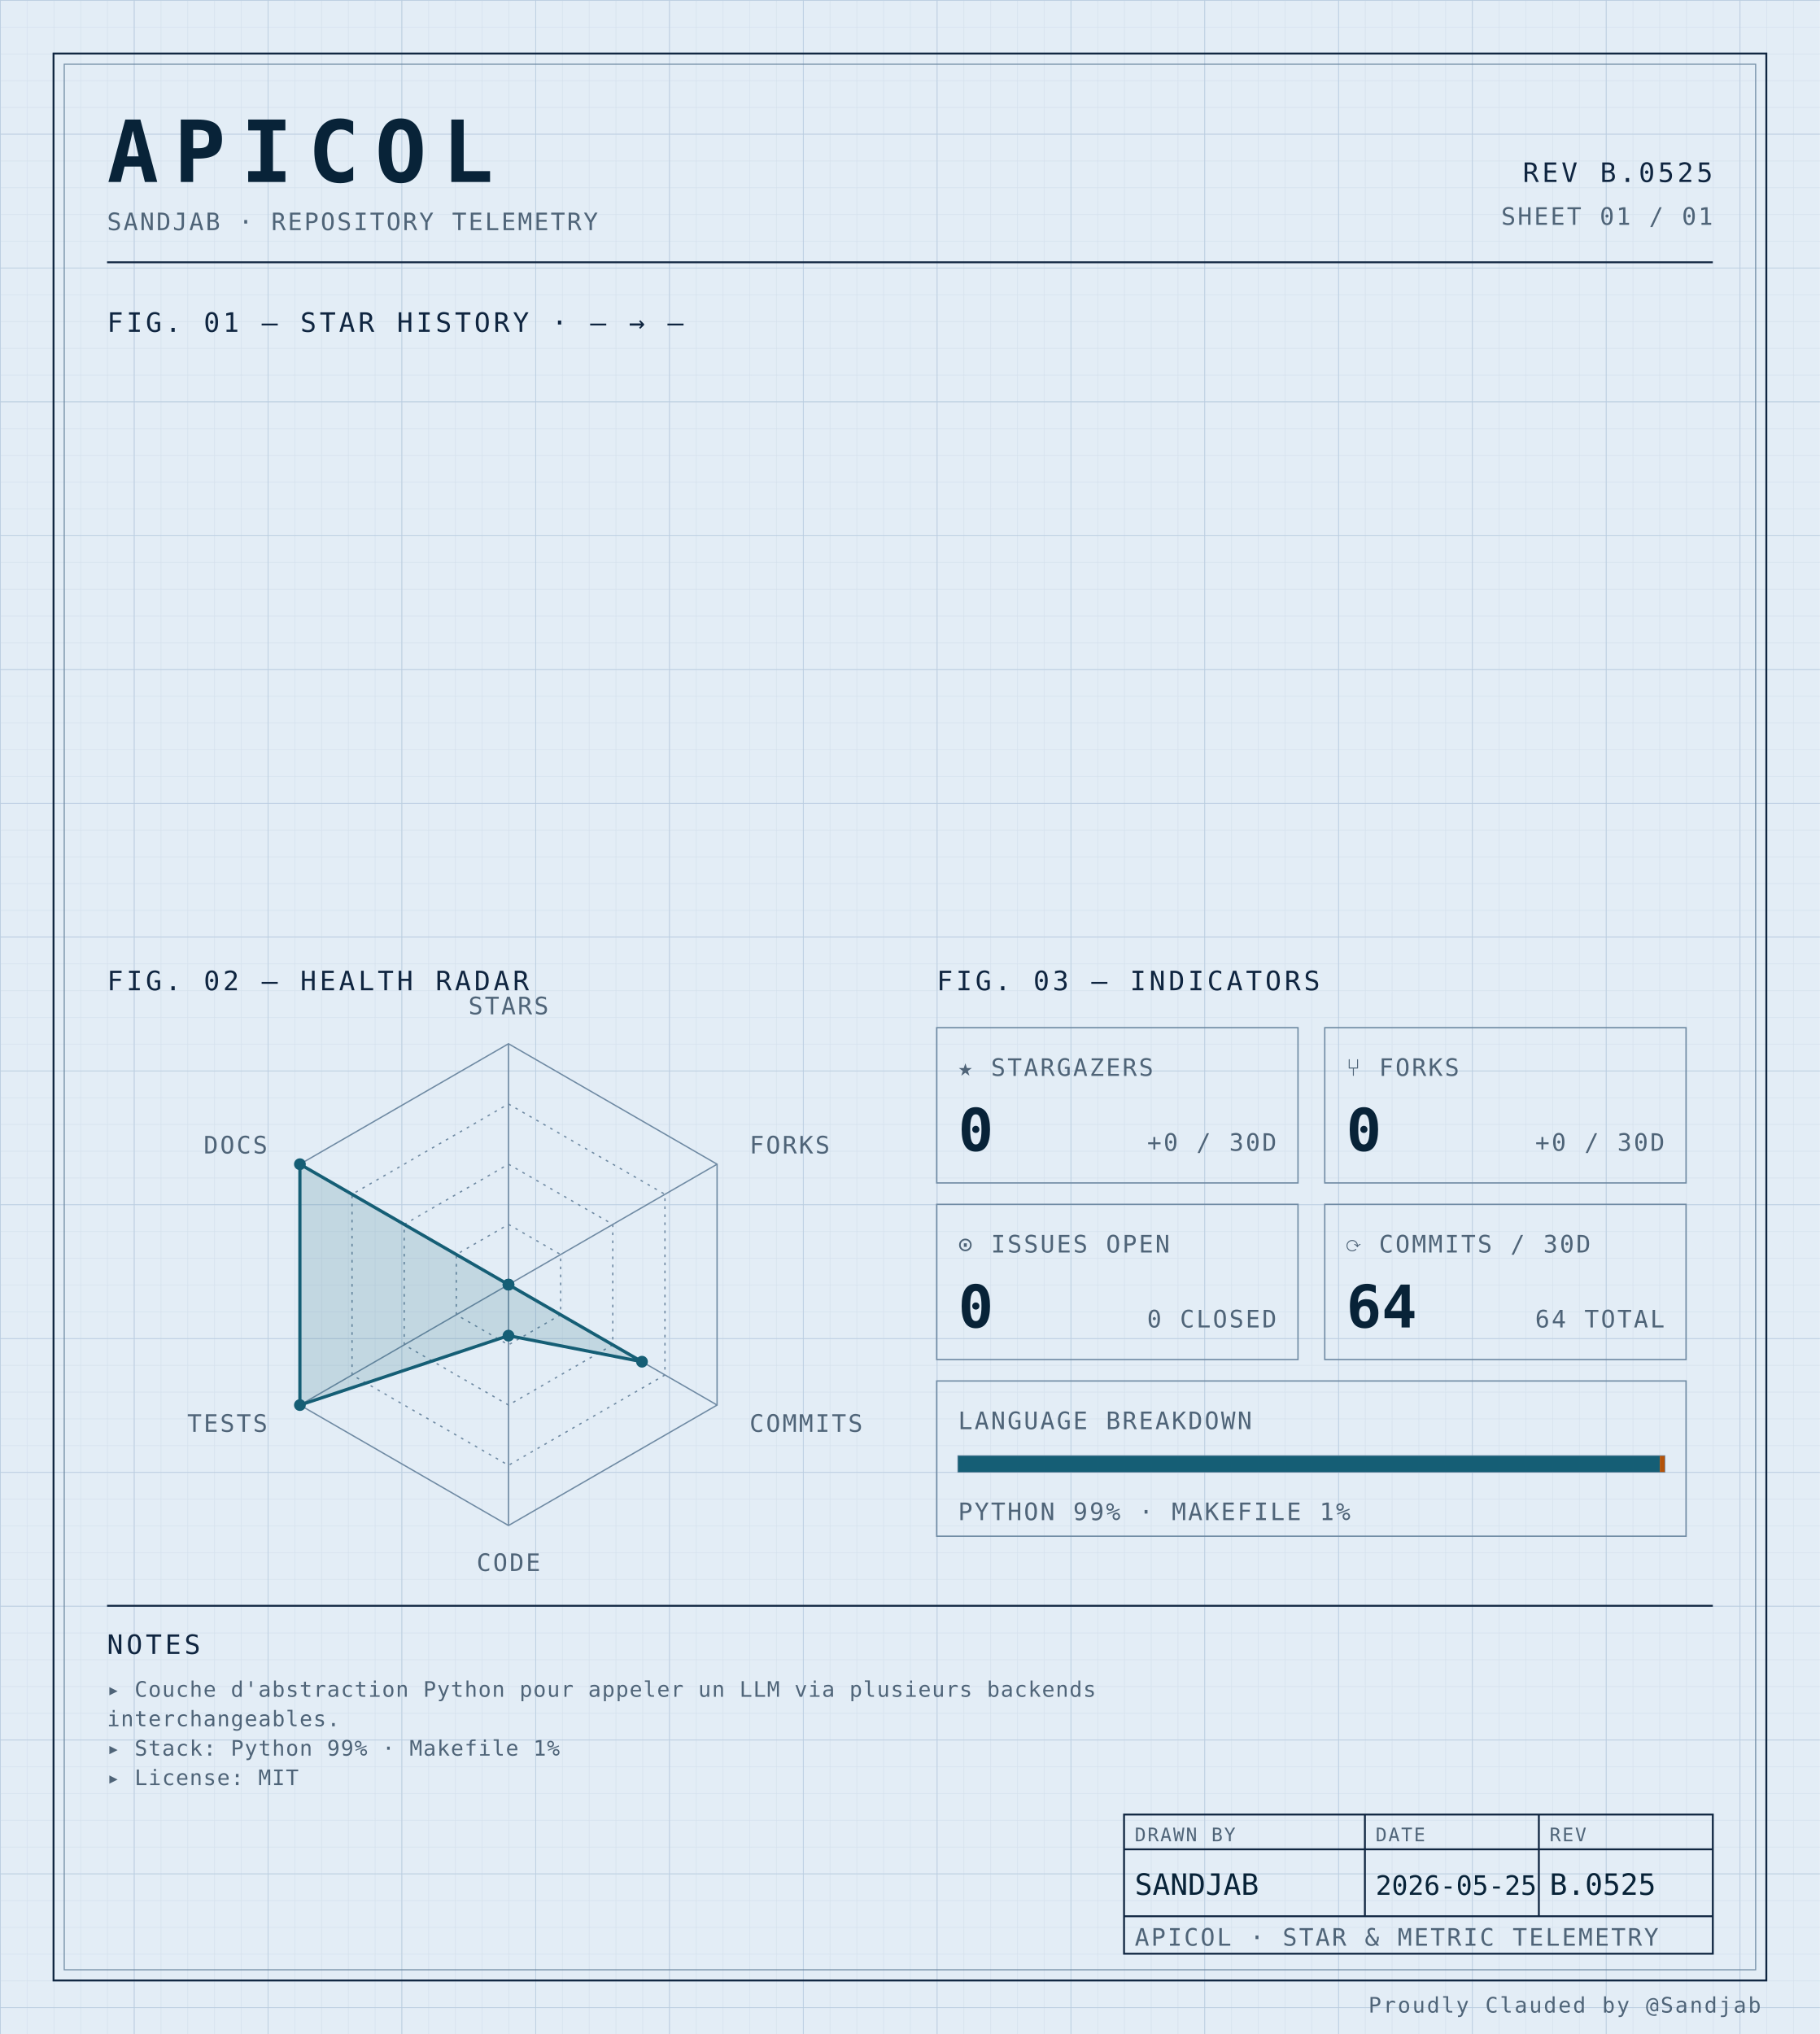
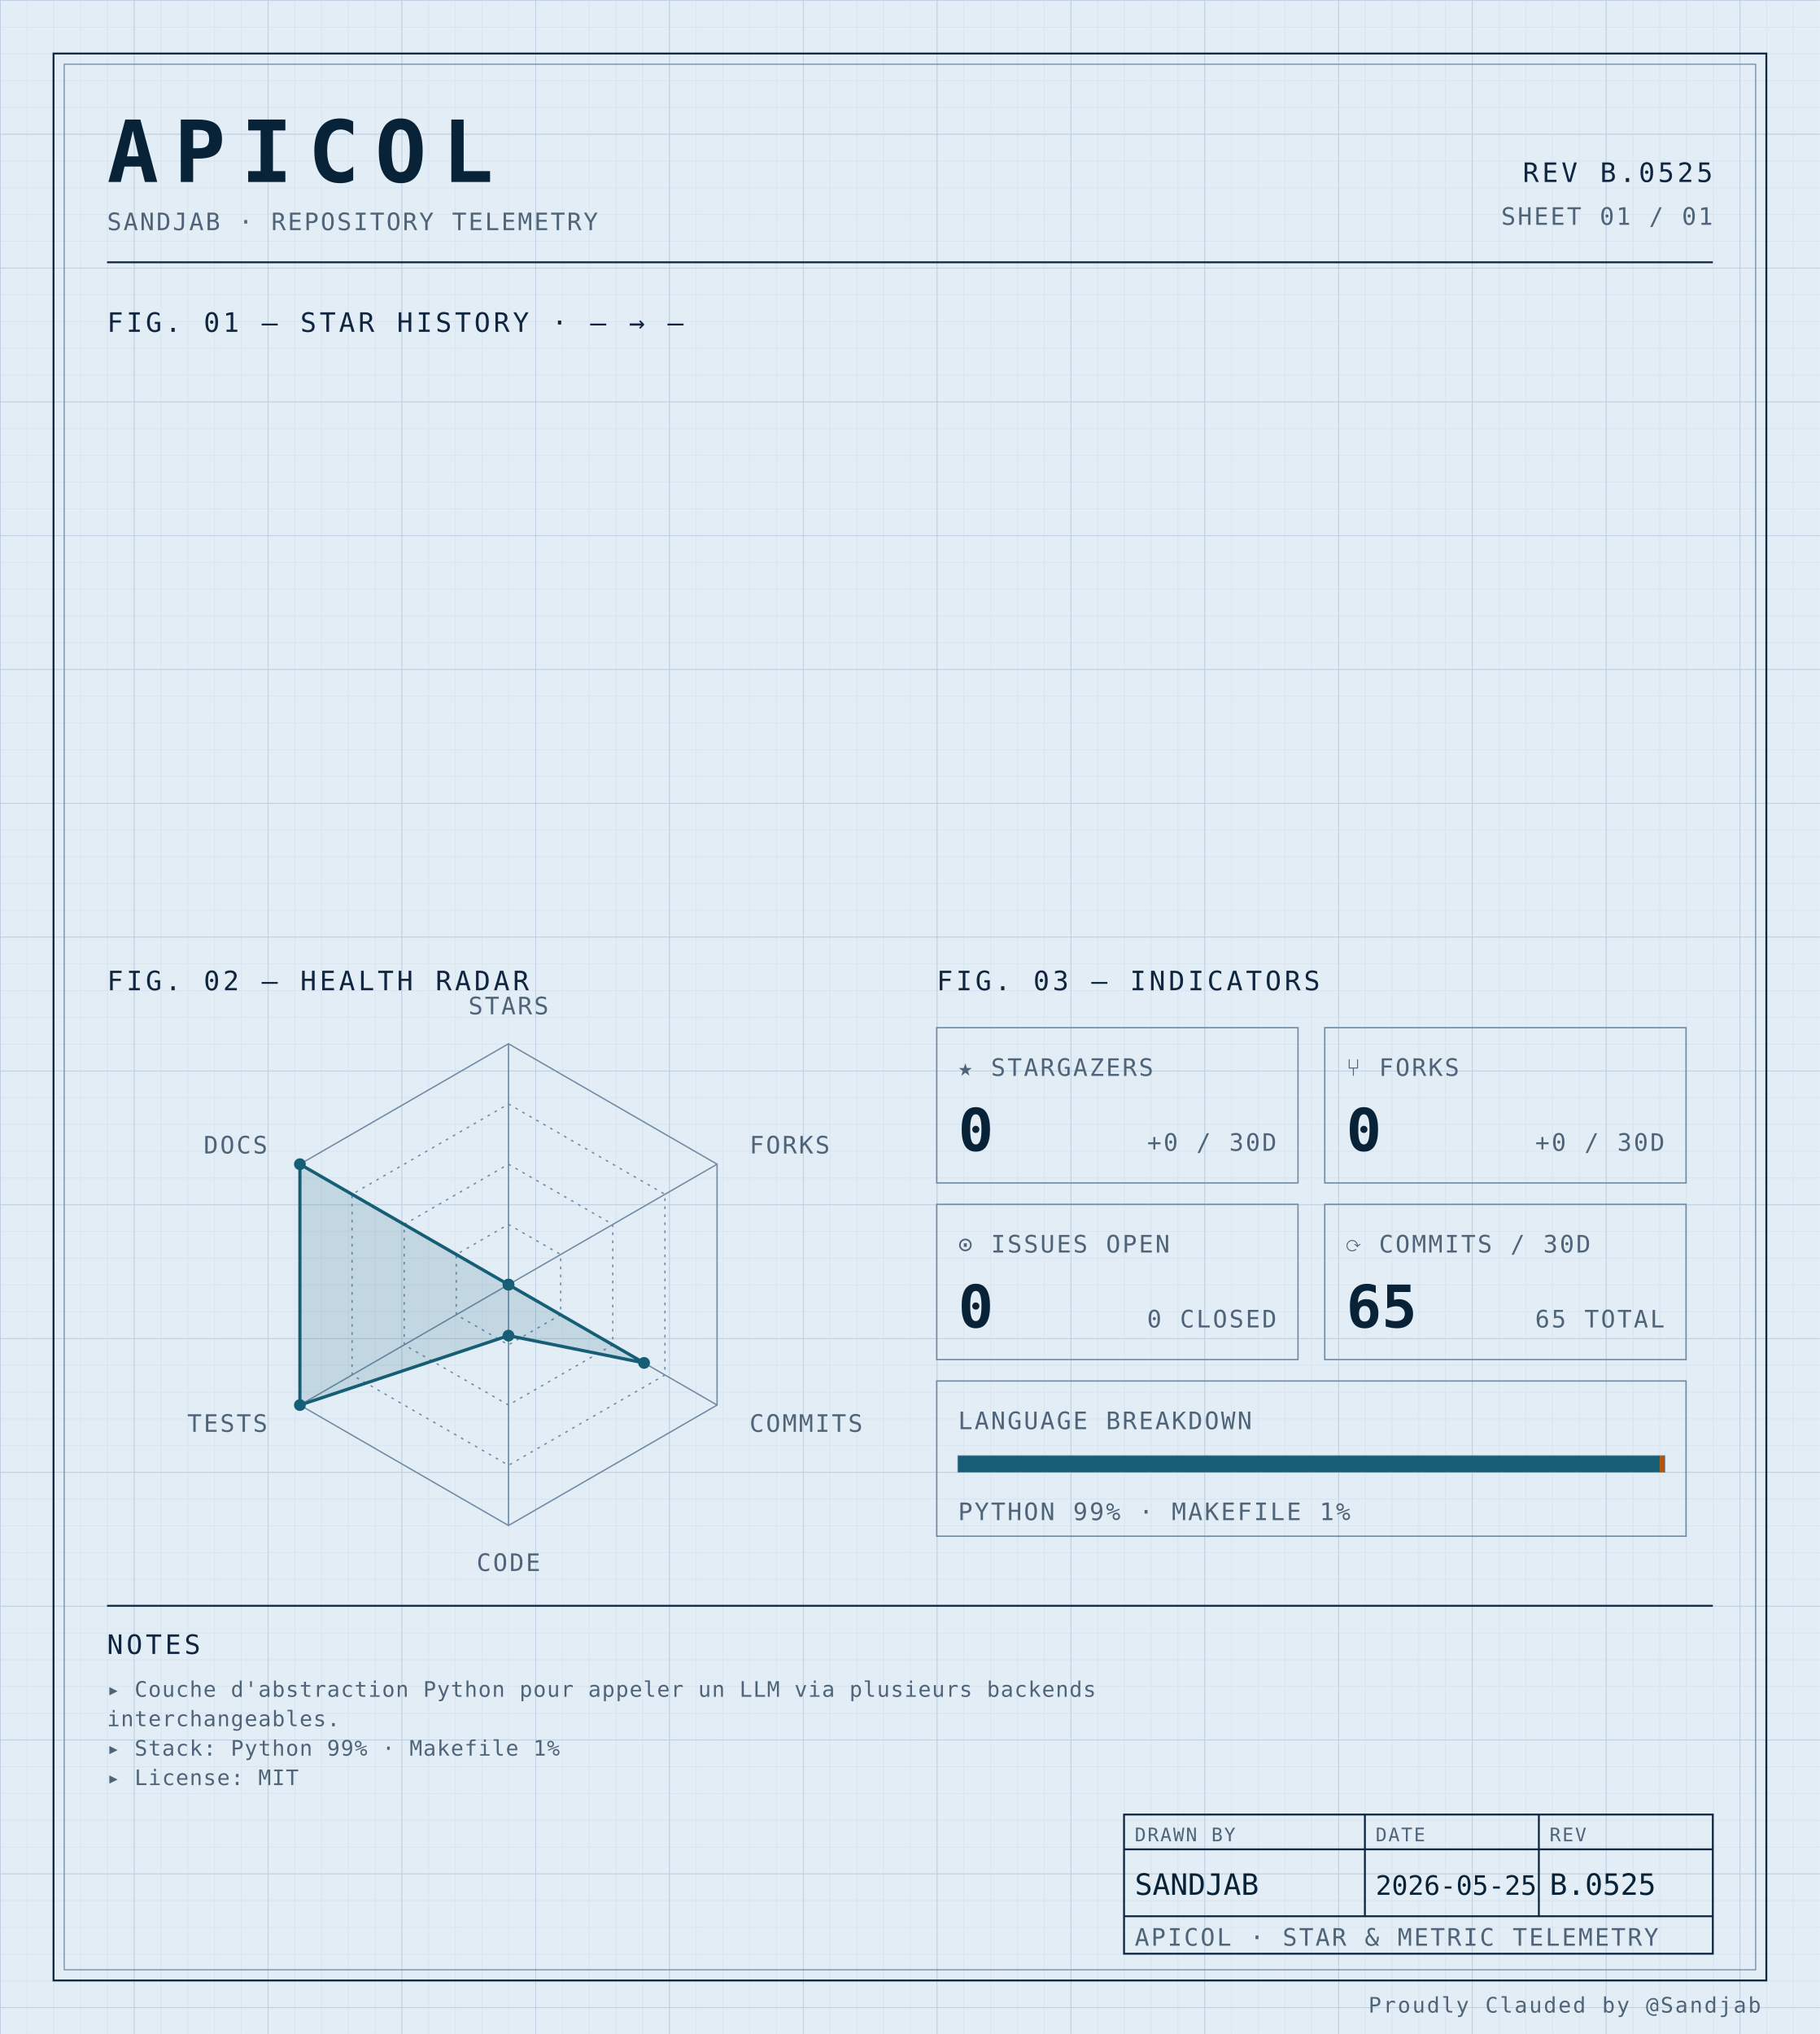
<svg xmlns="http://www.w3.org/2000/svg" width="100%" viewBox="0 0 680 760" role="img">
  <defs>
    <pattern id="grid-fine" width="10" height="10" patternUnits="userSpaceOnUse">
      <path d="M10 0H0V10" fill="none" stroke="#d4e0ec" stroke-width="0.4" />
    </pattern>
    <pattern id="grid-major" width="50" height="50" patternUnits="userSpaceOnUse">
      <path d="M50 0H0V50" fill="none" stroke="#b8cce0" stroke-width="0.5" />
    </pattern>
  </defs>
  <rect x="0" y="0" width="680" height="760" fill="#e3edf6" />
  <rect x="0" y="0" width="680" height="760" fill="url(#grid-fine)" />
  <rect x="0" y="0" width="680" height="760" fill="url(#grid-major)" />
  <rect x="20" y="20" width="640" height="720" fill="none" stroke="#0f2540" stroke-width="0.7" />
  <rect x="24" y="24" width="632" height="712" fill="none" stroke="#6f8aa3" stroke-width="0.4" />
  <text x="40" y="68" font-family="ui-monospace, 'SF Mono', 'JetBrains Mono', 'Cascadia Code', Consolas, monospace" font-size="32" font-weight="700" fill="#082338" text-anchor="start" letter-spacing="0.18em">APICOL</text>
  <text x="40" y="86" font-family="ui-monospace, 'SF Mono', 'JetBrains Mono', 'Cascadia Code', Consolas, monospace" font-size="9" font-weight="400" fill="#4f6478" text-anchor="start" letter-spacing="0.08em">SANDJAB · REPOSITORY TELEMETRY</text>
  <text x="640" y="68" font-family="ui-monospace, 'SF Mono', 'JetBrains Mono', 'Cascadia Code', Consolas, monospace" font-size="10" font-weight="400" fill="#0f2540" text-anchor="end" letter-spacing="0.12em">REV B.0525</text>
  <text x="640" y="84" font-family="ui-monospace, 'SF Mono', 'JetBrains Mono', 'Cascadia Code', Consolas, monospace" font-size="9" font-weight="400" fill="#4f6478" text-anchor="end" letter-spacing="0.08em">SHEET 01 / 01</text>
  <line x1="40" y1="98" x2="640" y2="98" stroke="#0f2540" stroke-width="0.7" />
  <text x="40" y="124" font-family="ui-monospace, 'SF Mono', 'JetBrains Mono', 'Cascadia Code', Consolas, monospace" font-size="10" font-weight="400" fill="#0f2540" text-anchor="start" letter-spacing="0.12em">FIG. 01 — STAR HISTORY · — → —</text>
  <text x="40" y="370" font-family="ui-monospace, 'SF Mono', 'JetBrains Mono', 'Cascadia Code', Consolas, monospace" font-size="10" font-weight="400" fill="#0f2540" text-anchor="start" letter-spacing="0.12em">FIG. 02 — HEALTH RADAR</text>
  <g transform="translate(190 480)">
    <polygon points="0.00,-90.00 77.94,-45.00 77.94,45.00 0.00,90.00 -77.94,45.00 -77.94,-45.00" fill="none" stroke="#6f8aa3" stroke-width="0.5" />
    <polygon points="0.00,-67.50 58.46,-33.75 58.46,33.75 0.00,67.50 -58.46,33.75 -58.46,-33.75" fill="none" stroke="#6f8aa3" stroke-width="0.5" stroke-dasharray="1,2" />
    <polygon points="0.00,-45.00 38.97,-22.50 38.97,22.50 0.00,45.00 -38.97,22.50 -38.97,-22.50" fill="none" stroke="#6f8aa3" stroke-width="0.5" stroke-dasharray="1,2" />
    <polygon points="0.00,-22.50 19.49,-11.25 19.49,11.25 0.00,22.50 -19.49,11.25 -19.49,-11.25" fill="none" stroke="#6f8aa3" stroke-width="0.5" stroke-dasharray="1,2" />
    <line x1="0" y1="0" x2="0.00" y2="-90.00" stroke="#6f8aa3" stroke-width="0.5" />
    <line x1="0" y1="0" x2="77.94" y2="-45.00" stroke="#6f8aa3" stroke-width="0.5" />
    <line x1="0" y1="0" x2="77.94" y2="45.00" stroke="#6f8aa3" stroke-width="0.5" />
    <line x1="0" y1="0" x2="0.00" y2="90.00" stroke="#6f8aa3" stroke-width="0.5" />
    <line x1="0" y1="0" x2="-77.94" y2="45.00" stroke="#6f8aa3" stroke-width="0.5" />
    <line x1="0" y1="0" x2="-77.94" y2="-45.00" stroke="#6f8aa3" stroke-width="0.5" />
-     <polygon points="0.00,0.00 0.00,0.00 49.88,28.80 0.00,19.06 -77.94,45.00 -77.94,-45.00" fill="#155e75" fill-opacity="0.16" stroke="#155e75" stroke-width="1.2" />
+     <polygon points="0.00,0.00 0.00,0.00 50.66,29.25 0.00,19.06 -77.94,45.00 -77.94,-45.00" fill="#155e75" fill-opacity="0.16" stroke="#155e75" stroke-width="1.2" />
    <circle cx="0.00" cy="0.00" r="2.2" fill="#155e75" />
    <circle cx="0.00" cy="0.00" r="2.2" fill="#155e75" />
-     <circle cx="49.88" cy="28.80" r="2.2" fill="#155e75" />
+     <circle cx="50.66" cy="29.25" r="2.2" fill="#155e75" />
    <circle cx="0.00" cy="19.06" r="2.2" fill="#155e75" />
    <circle cx="-77.94" cy="45.00" r="2.2" fill="#155e75" />
    <circle cx="-77.94" cy="-45.00" r="2.2" fill="#155e75" />
    <text x="6.3681633555662356e-15" y="-101" font-family="ui-monospace, 'SF Mono', 'JetBrains Mono', 'Cascadia Code', Consolas, monospace" font-size="9" font-weight="400" fill="#4f6478" text-anchor="middle" letter-spacing="0.08em">STARS</text>
    <text x="90.067" y="-49" font-family="ui-monospace, 'SF Mono', 'JetBrains Mono', 'Cascadia Code', Consolas, monospace" font-size="9" font-weight="400" fill="#4f6478" text-anchor="start" letter-spacing="0.08em">FORKS</text>
    <text x="90.067" y="55" font-family="ui-monospace, 'SF Mono', 'JetBrains Mono', 'Cascadia Code', Consolas, monospace" font-size="9" font-weight="400" fill="#4f6478" text-anchor="start" letter-spacing="0.08em">COMMITS</text>
    <text x="6.3681633555662356e-15" y="107" font-family="ui-monospace, 'SF Mono', 'JetBrains Mono', 'Cascadia Code', Consolas, monospace" font-size="9" font-weight="400" fill="#4f6478" text-anchor="middle" letter-spacing="0.08em">CODE</text>
    <text x="-90.067" y="55" font-family="ui-monospace, 'SF Mono', 'JetBrains Mono', 'Cascadia Code', Consolas, monospace" font-size="9" font-weight="400" fill="#4f6478" text-anchor="end" letter-spacing="0.08em">TESTS</text>
    <text x="-90.067" y="-49" font-family="ui-monospace, 'SF Mono', 'JetBrains Mono', 'Cascadia Code', Consolas, monospace" font-size="9" font-weight="400" fill="#4f6478" text-anchor="end" letter-spacing="0.08em">DOCS</text>
  </g>
  <text x="350" y="370" font-family="ui-monospace, 'SF Mono', 'JetBrains Mono', 'Cascadia Code', Consolas, monospace" font-size="10" font-weight="400" fill="#0f2540" text-anchor="start" letter-spacing="0.12em">FIG. 03 — INDICATORS</text>
  <rect x="350" y="384" width="135" height="58" fill="none" stroke="#6f8aa3" stroke-width="0.5" />
  <text x="358" y="402" font-family="ui-monospace, 'SF Mono', 'JetBrains Mono', 'Cascadia Code', Consolas, monospace" font-size="9" font-weight="400" fill="#4f6478" text-anchor="start" letter-spacing="0.08em">★ STARGAZERS</text>
  <text x="358" y="430" font-family="ui-monospace, 'SF Mono', 'JetBrains Mono', 'Cascadia Code', Consolas, monospace" font-size="22" font-weight="700" fill="#082338" text-anchor="start" letter-spacing="normal">0</text>
  <text x="477" y="430" font-family="ui-monospace, 'SF Mono', 'JetBrains Mono', 'Cascadia Code', Consolas, monospace" font-size="9" font-weight="400" fill="#4f6478" text-anchor="end" letter-spacing="0.08em">+0 / 30D</text>
  <rect x="495" y="384" width="135" height="58" fill="none" stroke="#6f8aa3" stroke-width="0.5" />
  <text x="503" y="402" font-family="ui-monospace, 'SF Mono', 'JetBrains Mono', 'Cascadia Code', Consolas, monospace" font-size="9" font-weight="400" fill="#4f6478" text-anchor="start" letter-spacing="0.08em">⑂ FORKS</text>
  <text x="503" y="430" font-family="ui-monospace, 'SF Mono', 'JetBrains Mono', 'Cascadia Code', Consolas, monospace" font-size="22" font-weight="700" fill="#082338" text-anchor="start" letter-spacing="normal">0</text>
  <text x="622" y="430" font-family="ui-monospace, 'SF Mono', 'JetBrains Mono', 'Cascadia Code', Consolas, monospace" font-size="9" font-weight="400" fill="#4f6478" text-anchor="end" letter-spacing="0.08em">+0 / 30D</text>
  <rect x="350" y="450" width="135" height="58" fill="none" stroke="#6f8aa3" stroke-width="0.5" />
  <text x="358" y="468" font-family="ui-monospace, 'SF Mono', 'JetBrains Mono', 'Cascadia Code', Consolas, monospace" font-size="9" font-weight="400" fill="#4f6478" text-anchor="start" letter-spacing="0.08em">⊙ ISSUES OPEN</text>
  <text x="358" y="496" font-family="ui-monospace, 'SF Mono', 'JetBrains Mono', 'Cascadia Code', Consolas, monospace" font-size="22" font-weight="700" fill="#082338" text-anchor="start" letter-spacing="normal">0</text>
  <text x="477" y="496" font-family="ui-monospace, 'SF Mono', 'JetBrains Mono', 'Cascadia Code', Consolas, monospace" font-size="9" font-weight="400" fill="#4f6478" text-anchor="end" letter-spacing="0.08em">0 CLOSED</text>
  <rect x="495" y="450" width="135" height="58" fill="none" stroke="#6f8aa3" stroke-width="0.5" />
  <text x="503" y="468" font-family="ui-monospace, 'SF Mono', 'JetBrains Mono', 'Cascadia Code', Consolas, monospace" font-size="9" font-weight="400" fill="#4f6478" text-anchor="start" letter-spacing="0.08em">⟳ COMMITS / 30D</text>
-   <text x="503" y="496" font-family="ui-monospace, 'SF Mono', 'JetBrains Mono', 'Cascadia Code', Consolas, monospace" font-size="22" font-weight="700" fill="#082338" text-anchor="start" letter-spacing="normal">64</text>
-   <text x="622" y="496" font-family="ui-monospace, 'SF Mono', 'JetBrains Mono', 'Cascadia Code', Consolas, monospace" font-size="9" font-weight="400" fill="#4f6478" text-anchor="end" letter-spacing="0.08em">64 TOTAL</text>
+   <text x="503" y="496" font-family="ui-monospace, 'SF Mono', 'JetBrains Mono', 'Cascadia Code', Consolas, monospace" font-size="22" font-weight="700" fill="#082338" text-anchor="start" letter-spacing="normal">65</text>
+   <text x="622" y="496" font-family="ui-monospace, 'SF Mono', 'JetBrains Mono', 'Cascadia Code', Consolas, monospace" font-size="9" font-weight="400" fill="#4f6478" text-anchor="end" letter-spacing="0.08em">65 TOTAL</text>
  <rect x="350" y="516" width="280" height="58" fill="none" stroke="#6f8aa3" stroke-width="0.5" />
  <text x="358" y="534" font-family="ui-monospace, 'SF Mono', 'JetBrains Mono', 'Cascadia Code', Consolas, monospace" font-size="9" font-weight="400" fill="#4f6478" text-anchor="start" letter-spacing="0.08em">LANGUAGE BREAKDOWN</text>
  <rect x="358" y="544" width="264" height="6" fill="none" stroke="#6f8aa3" stroke-width="0.5" />
  <rect x="358" y="544" width="262.19" height="6" fill="#155e75" />
  <rect x="620.192" y="544" width="1.81" height="6" fill="#b45309" />
  <text x="358" y="568" font-family="ui-monospace, 'SF Mono', 'JetBrains Mono', 'Cascadia Code', Consolas, monospace" font-size="9" font-weight="400" fill="#4f6478" text-anchor="start" letter-spacing="0.08em">PYTHON 99% · MAKEFILE 1%</text>
  <line x1="40" y1="600" x2="640" y2="600" stroke="#0f2540" stroke-width="0.7" />
  <text x="40" y="618" font-family="ui-monospace, 'SF Mono', 'JetBrains Mono', 'Cascadia Code', Consolas, monospace" font-size="10" font-weight="400" fill="#0f2540" text-anchor="start" letter-spacing="0.12em">NOTES</text>
  <text x="40" y="634" font-family="ui-monospace, 'SF Mono', 'JetBrains Mono', 'Cascadia Code', Consolas, monospace" font-size="8" font-weight="400" fill="#4f6478" text-anchor="start" letter-spacing="0.04em">▸ Couche d'abstraction Python pour appeler un LLM via plusieurs backends</text>
  <text x="40" y="645" font-family="ui-monospace, 'SF Mono', 'JetBrains Mono', 'Cascadia Code', Consolas, monospace" font-size="8" font-weight="400" fill="#4f6478" text-anchor="start" letter-spacing="0.04em">  interchangeables.</text>
  <text x="40" y="656" font-family="ui-monospace, 'SF Mono', 'JetBrains Mono', 'Cascadia Code', Consolas, monospace" font-size="8" font-weight="400" fill="#4f6478" text-anchor="start" letter-spacing="0.04em">▸ Stack: Python 99% · Makefile 1%</text>
  <text x="40" y="667" font-family="ui-monospace, 'SF Mono', 'JetBrains Mono', 'Cascadia Code', Consolas, monospace" font-size="8" font-weight="400" fill="#4f6478" text-anchor="start" letter-spacing="0.04em">▸ License: MIT</text>
  <rect x="420" y="678" width="220" height="52" fill="none" stroke="#0f2540" stroke-width="0.7" />
  <line x1="420" y1="691" x2="640" y2="691" stroke="#0f2540" stroke-width="0.7" />
  <line x1="420" y1="716" x2="640" y2="716" stroke="#0f2540" stroke-width="0.7" />
  <line x1="510" y1="678" x2="510" y2="716" stroke="#0f2540" stroke-width="0.7" />
  <line x1="575" y1="678" x2="575" y2="716" stroke="#0f2540" stroke-width="0.7" />
  <text x="424" y="688" font-family="ui-monospace, 'SF Mono', 'JetBrains Mono', 'Cascadia Code', Consolas, monospace" font-size="7" font-weight="400" fill="#4f6478" text-anchor="start" letter-spacing="0.08em">DRAWN BY</text>
  <text x="514" y="688" font-family="ui-monospace, 'SF Mono', 'JetBrains Mono', 'Cascadia Code', Consolas, monospace" font-size="7" font-weight="400" fill="#4f6478" text-anchor="start" letter-spacing="0.08em">DATE</text>
  <text x="579" y="688" font-family="ui-monospace, 'SF Mono', 'JetBrains Mono', 'Cascadia Code', Consolas, monospace" font-size="7" font-weight="400" fill="#4f6478" text-anchor="start" letter-spacing="0.08em">REV</text>
  <text x="424" y="708" font-family="ui-monospace, 'SF Mono', 'JetBrains Mono', 'Cascadia Code', Consolas, monospace" font-size="11" font-weight="400" fill="#082338" text-anchor="start" letter-spacing="normal">SANDJAB</text>
  <text x="514" y="708" font-family="ui-monospace, 'SF Mono', 'JetBrains Mono', 'Cascadia Code', Consolas, monospace" font-size="10" font-weight="400" fill="#082338" text-anchor="start" letter-spacing="normal">2026-05-25</text>
  <text x="579" y="708" font-family="ui-monospace, 'SF Mono', 'JetBrains Mono', 'Cascadia Code', Consolas, monospace" font-size="11" font-weight="400" fill="#082338" text-anchor="start" letter-spacing="normal">B.0525</text>
  <text x="424" y="727" font-family="ui-monospace, 'SF Mono', 'JetBrains Mono', 'Cascadia Code', Consolas, monospace" font-size="9" font-weight="400" fill="#4f6478" text-anchor="start" letter-spacing="0.08em">APICOL · STAR &amp; METRIC TELEMETRY</text>
  <text x="658" y="752" font-family="ui-monospace, 'SF Mono', 'JetBrains Mono', 'Cascadia Code', Consolas, monospace" font-size="8" font-weight="400" fill="#4f6478" text-anchor="end" letter-spacing="0.08em">Proudly Clauded by @Sandjab</text>
</svg>
